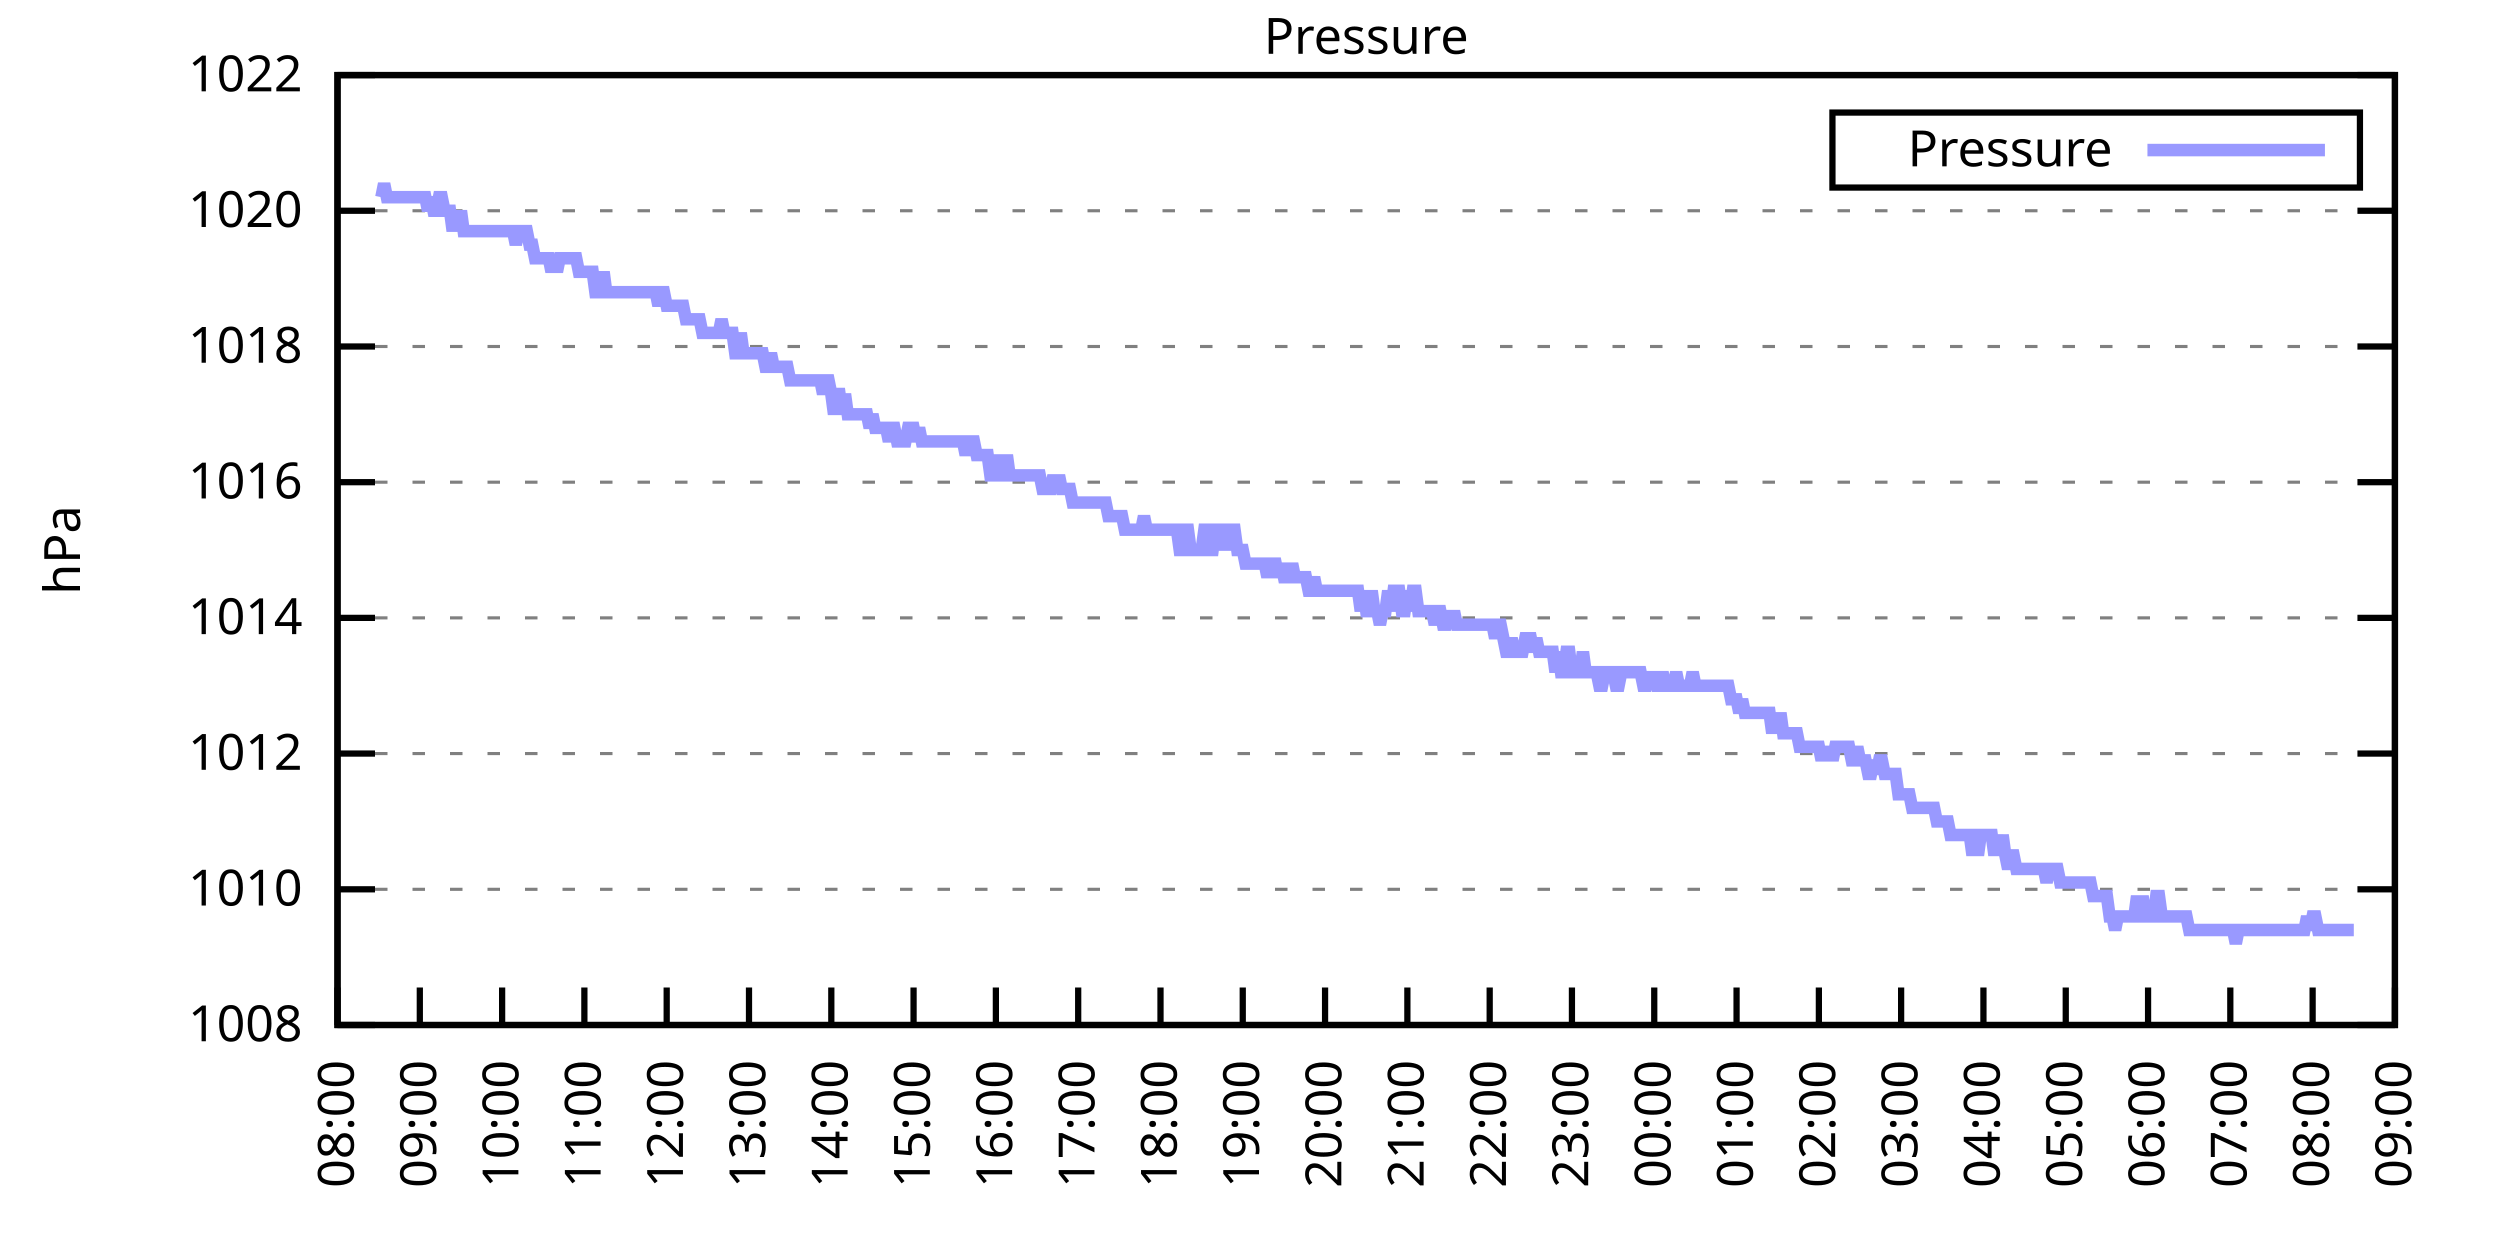
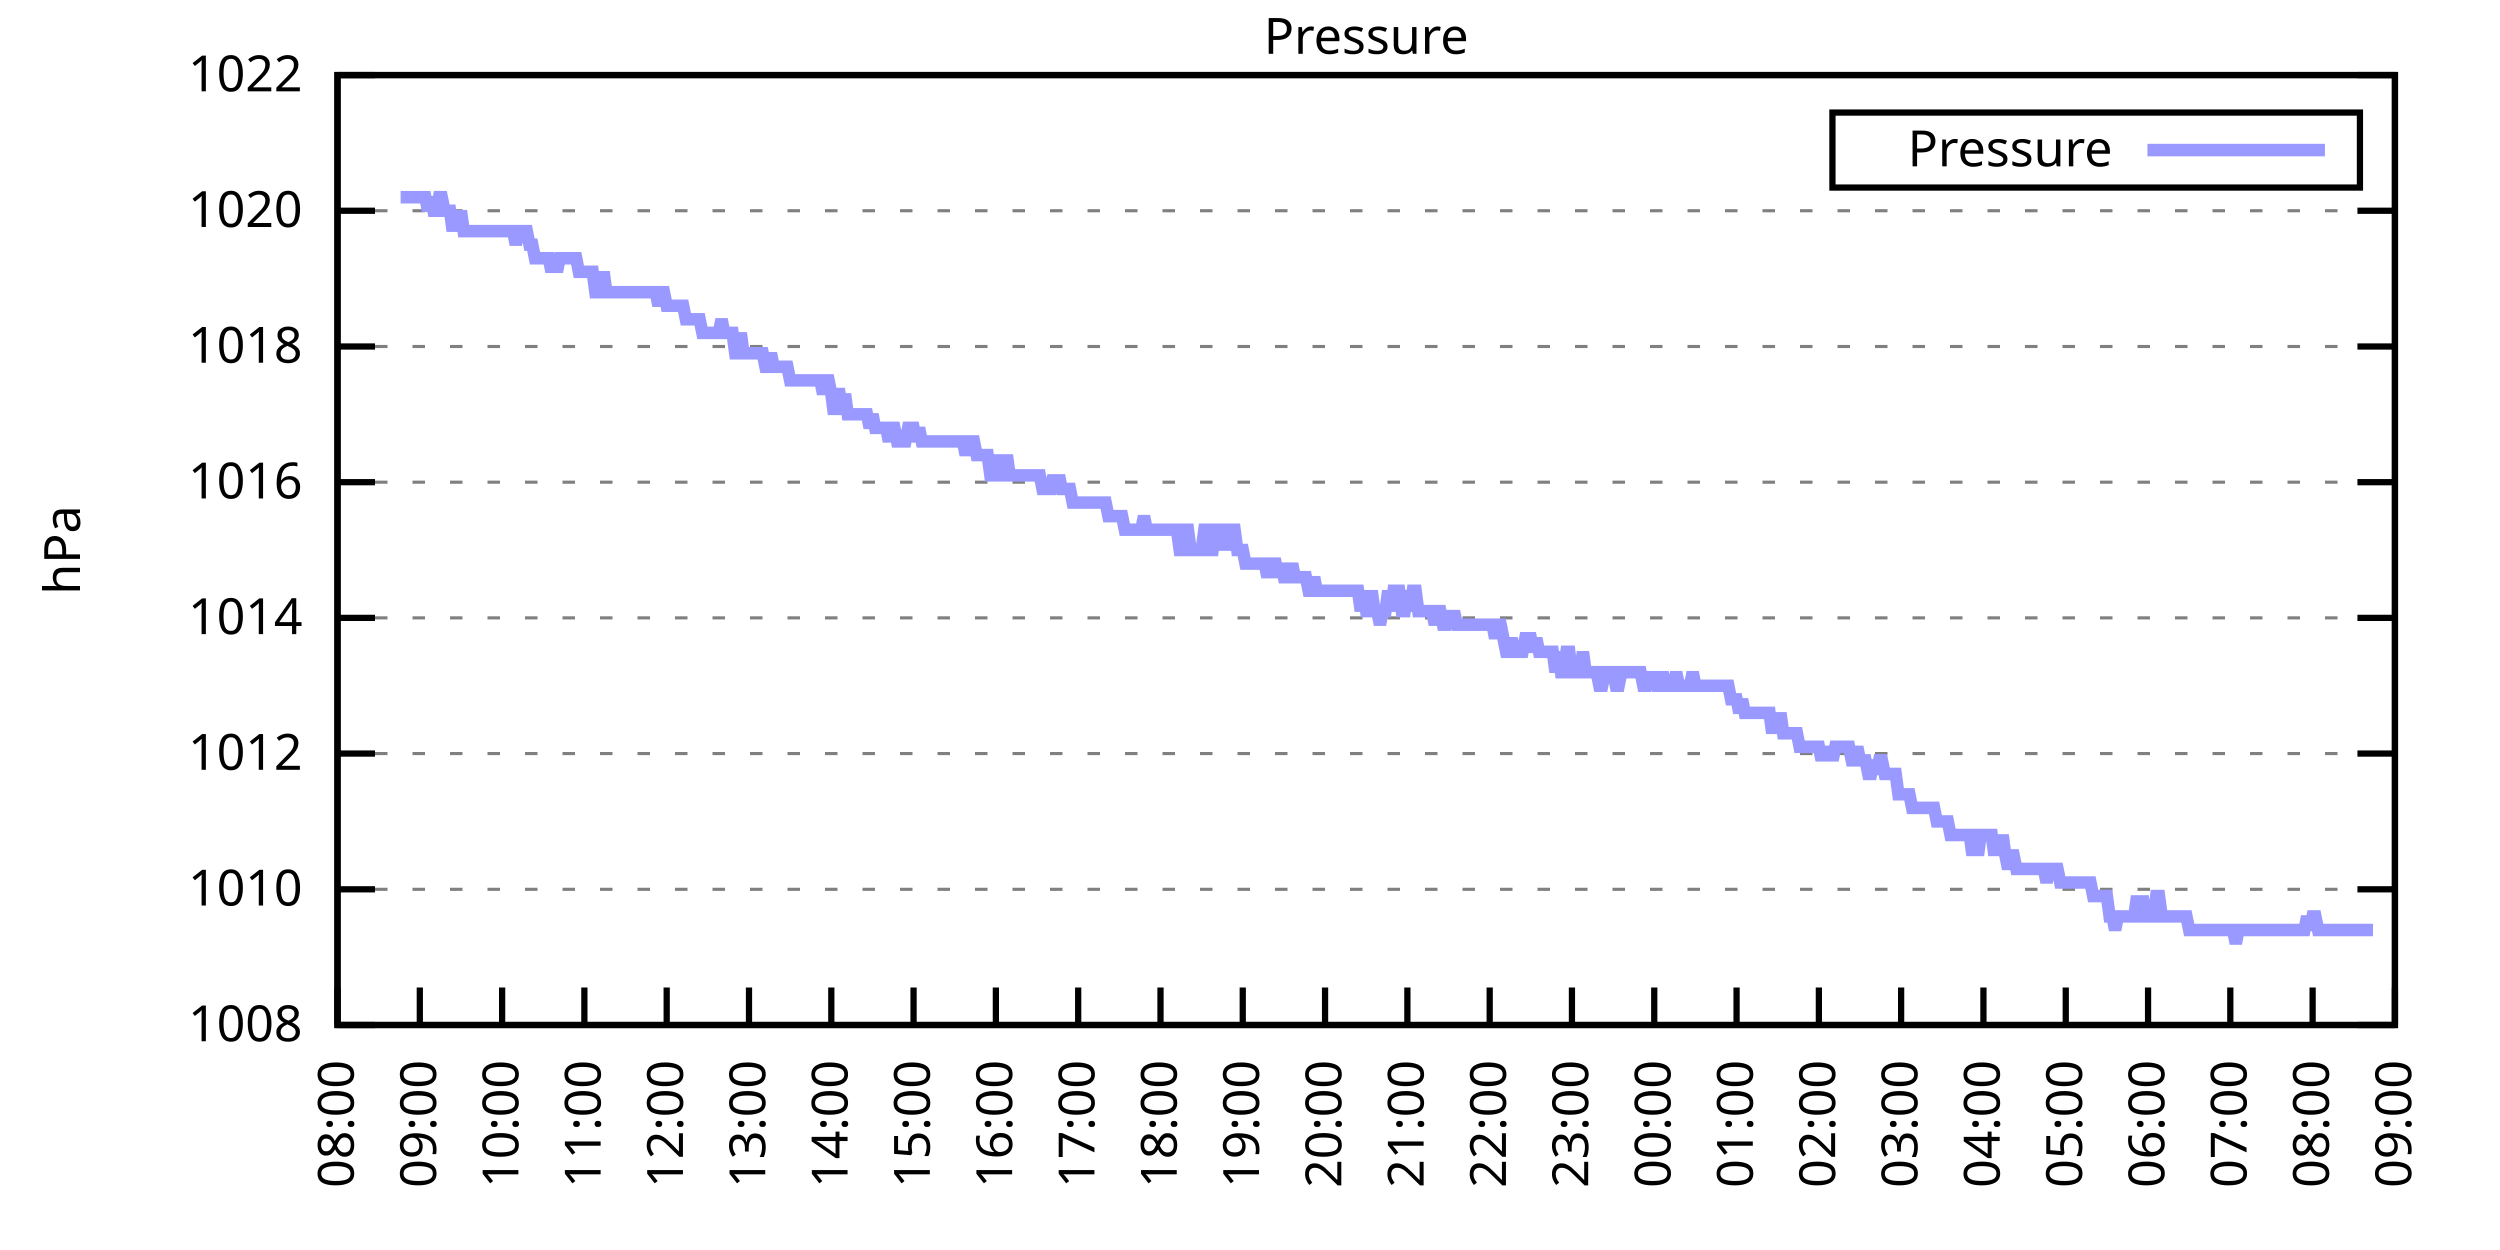
<svg xmlns="http://www.w3.org/2000/svg" xmlns:xlink="http://www.w3.org/1999/xlink" width="400" height="200" viewBox="0 0 400 200">
  <g id="gnuplot_canvas">
    <rect x="0" y="0" width="400" height="200" fill="none" />
    <defs>
      <circle id="gpDot" r="0.5" stroke-width="0.5" stroke="currentColor" />
      <path id="gpPt0" stroke-width="0.333" stroke="currentColor" d="M-1,0 h2 M0,-1 v2" />
      <path id="gpPt1" stroke-width="0.333" stroke="currentColor" d="M-1,-1 L1,1 M1,-1 L-1,1" />
      <path id="gpPt2" stroke-width="0.333" stroke="currentColor" d="M-1,0 L1,0 M0,-1 L0,1 M-1,-1 L1,1 M-1,1 L1,-1" />
      <rect id="gpPt3" stroke-width="0.333" stroke="currentColor" x="-1" y="-1" width="2" height="2" />
      <rect id="gpPt4" stroke-width="0.333" stroke="currentColor" fill="currentColor" x="-1" y="-1" width="2" height="2" />
      <circle id="gpPt5" stroke-width="0.333" stroke="currentColor" cx="0" cy="0" r="1" />
      <use xlink:href="#gpPt5" id="gpPt6" fill="currentColor" stroke="none" />
      <path id="gpPt7" stroke-width="0.333" stroke="currentColor" d="M0,-1.33 L-1.33,0.67 L1.33,0.67 z" />
      <use xlink:href="#gpPt7" id="gpPt8" fill="currentColor" stroke="none" />
      <use xlink:href="#gpPt7" id="gpPt9" stroke="currentColor" transform="rotate(180)" />
      <use xlink:href="#gpPt9" id="gpPt10" fill="currentColor" stroke="none" />
      <use xlink:href="#gpPt3" id="gpPt11" stroke="currentColor" transform="rotate(45)" />
      <use xlink:href="#gpPt11" id="gpPt12" fill="currentColor" stroke="none" />
      <path id="gpPt13" stroke-width="0.333" stroke="currentColor" d="M0,1.330 L1.265,0.411 L0.782,-1.067 L-0.782,-1.076 L-1.265,0.411 z" />
      <use xlink:href="#gpPt13" id="gpPt14" fill="currentColor" stroke="none" />
      <filter id="textbox" filterUnits="objectBoundingBox" x="0" y="0" height="1" width="1">
        <feFlood flood-color="white" flood-opacity="1" result="bgnd" />
        <feComposite in="SourceGraphic" in2="bgnd" operator="atop" />
      </filter>
      <filter id="greybox" filterUnits="objectBoundingBox" x="0" y="0" height="1" width="1">
        <feFlood flood-color="lightgrey" flood-opacity="1" result="grey" />
        <feComposite in="SourceGraphic" in2="grey" operator="atop" />
      </filter>
    </defs>
    <g fill="none" color="white" stroke="currentColor" stroke-width="1.00" stroke-linecap="butt" stroke-linejoin="miter">
</g>
    <g fill="none" color="black" stroke="currentColor" stroke-width="1.00" stroke-linecap="butt" stroke-linejoin="miter">
      <g stroke="none" shape-rendering="crispEdges">
        <polygon fill="rgb(255, 255, 255)" points="54.00,164.00 383.18,164.00 383.18,12.02 54.00,12.02 " />
      </g>
    </g>
    <g fill="none" color="black" stroke="currentColor" stroke-width="1.00" stroke-linecap="butt" stroke-linejoin="miter">
</g>
    <g fill="none" color="black" stroke="black" stroke-width="0.50" stroke-linecap="butt" stroke-linejoin="miter">
</g>
    <g fill="none" color="gray" stroke="currentColor" stroke-width="0.50" stroke-linecap="butt" stroke-linejoin="miter">
      <path stroke="gray" stroke-dasharray="2,4" class="gridline" d="M54.00,164.00 L383.19,164.00  " />
    </g>
    <g fill="none" color="gray" stroke="gray" stroke-width="1.00" stroke-linecap="butt" stroke-linejoin="miter">
</g>
    <g fill="none" color="black" stroke="currentColor" stroke-width="1.00" stroke-linecap="butt" stroke-linejoin="miter">
      <path stroke="black" d="M54.00,164.00 L60.00,164.00 M383.19,164.00 L377.19,164.00  " />
      <g transform="translate(48.40,166.60)" stroke="none" fill="black" font-family="Sans" font-size="8.00" text-anchor="end">
        <text>
          <tspan font-family="Sans"> 1008</tspan>
        </text>
      </g>
    </g>
    <g fill="none" color="black" stroke="currentColor" stroke-width="1.00" stroke-linecap="butt" stroke-linejoin="miter">
</g>
    <g fill="none" color="black" stroke="black" stroke-width="0.50" stroke-linecap="butt" stroke-linejoin="miter">
</g>
    <g fill="none" color="gray" stroke="currentColor" stroke-width="0.50" stroke-linecap="butt" stroke-linejoin="miter">
      <path stroke="gray" stroke-dasharray="2,4" class="gridline" d="M54.00,142.29 L383.19,142.29  " />
    </g>
    <g fill="none" color="gray" stroke="gray" stroke-width="1.00" stroke-linecap="butt" stroke-linejoin="miter">
</g>
    <g fill="none" color="black" stroke="currentColor" stroke-width="1.00" stroke-linecap="butt" stroke-linejoin="miter">
      <path stroke="black" d="M54.00,142.29 L60.00,142.29 M383.19,142.29 L377.19,142.29  " />
      <g transform="translate(48.40,144.89)" stroke="none" fill="black" font-family="Sans" font-size="8.00" text-anchor="end">
        <text>
          <tspan font-family="Sans"> 1010</tspan>
        </text>
      </g>
    </g>
    <g fill="none" color="black" stroke="currentColor" stroke-width="1.00" stroke-linecap="butt" stroke-linejoin="miter">
</g>
    <g fill="none" color="black" stroke="black" stroke-width="0.50" stroke-linecap="butt" stroke-linejoin="miter">
</g>
    <g fill="none" color="gray" stroke="currentColor" stroke-width="0.50" stroke-linecap="butt" stroke-linejoin="miter">
      <path stroke="gray" stroke-dasharray="2,4" class="gridline" d="M54.00,120.57 L383.19,120.57  " />
    </g>
    <g fill="none" color="gray" stroke="gray" stroke-width="1.00" stroke-linecap="butt" stroke-linejoin="miter">
</g>
    <g fill="none" color="black" stroke="currentColor" stroke-width="1.00" stroke-linecap="butt" stroke-linejoin="miter">
      <path stroke="black" d="M54.00,120.57 L60.00,120.57 M383.19,120.57 L377.19,120.57  " />
      <g transform="translate(48.40,123.17)" stroke="none" fill="black" font-family="Sans" font-size="8.00" text-anchor="end">
        <text>
          <tspan font-family="Sans"> 1012</tspan>
        </text>
      </g>
    </g>
    <g fill="none" color="black" stroke="currentColor" stroke-width="1.00" stroke-linecap="butt" stroke-linejoin="miter">
</g>
    <g fill="none" color="black" stroke="black" stroke-width="0.50" stroke-linecap="butt" stroke-linejoin="miter">
</g>
    <g fill="none" color="gray" stroke="currentColor" stroke-width="0.50" stroke-linecap="butt" stroke-linejoin="miter">
      <path stroke="gray" stroke-dasharray="2,4" class="gridline" d="M54.00,98.86 L383.19,98.86  " />
    </g>
    <g fill="none" color="gray" stroke="gray" stroke-width="1.00" stroke-linecap="butt" stroke-linejoin="miter">
</g>
    <g fill="none" color="black" stroke="currentColor" stroke-width="1.00" stroke-linecap="butt" stroke-linejoin="miter">
      <path stroke="black" d="M54.00,98.86 L60.00,98.86 M383.19,98.86 L377.19,98.86  " />
      <g transform="translate(48.40,101.46)" stroke="none" fill="black" font-family="Sans" font-size="8.00" text-anchor="end">
        <text>
          <tspan font-family="Sans"> 1014</tspan>
        </text>
      </g>
    </g>
    <g fill="none" color="black" stroke="currentColor" stroke-width="1.00" stroke-linecap="butt" stroke-linejoin="miter">
</g>
    <g fill="none" color="black" stroke="black" stroke-width="0.50" stroke-linecap="butt" stroke-linejoin="miter">
</g>
    <g fill="none" color="gray" stroke="currentColor" stroke-width="0.50" stroke-linecap="butt" stroke-linejoin="miter">
      <path stroke="gray" stroke-dasharray="2,4" class="gridline" d="M54.00,77.15 L383.19,77.15  " />
    </g>
    <g fill="none" color="gray" stroke="gray" stroke-width="1.00" stroke-linecap="butt" stroke-linejoin="miter">
</g>
    <g fill="none" color="black" stroke="currentColor" stroke-width="1.00" stroke-linecap="butt" stroke-linejoin="miter">
      <path stroke="black" d="M54.00,77.15 L60.00,77.15 M383.19,77.15 L377.19,77.15  " />
      <g transform="translate(48.40,79.75)" stroke="none" fill="black" font-family="Sans" font-size="8.00" text-anchor="end">
        <text>
          <tspan font-family="Sans"> 1016</tspan>
        </text>
      </g>
    </g>
    <g fill="none" color="black" stroke="currentColor" stroke-width="1.00" stroke-linecap="butt" stroke-linejoin="miter">
</g>
    <g fill="none" color="black" stroke="black" stroke-width="0.50" stroke-linecap="butt" stroke-linejoin="miter">
</g>
    <g fill="none" color="gray" stroke="currentColor" stroke-width="0.50" stroke-linecap="butt" stroke-linejoin="miter">
      <path stroke="gray" stroke-dasharray="2,4" class="gridline" d="M54.00,55.44 L383.19,55.44  " />
    </g>
    <g fill="none" color="gray" stroke="gray" stroke-width="1.00" stroke-linecap="butt" stroke-linejoin="miter">
</g>
    <g fill="none" color="black" stroke="currentColor" stroke-width="1.00" stroke-linecap="butt" stroke-linejoin="miter">
      <path stroke="black" d="M54.00,55.44 L60.00,55.44 M383.19,55.44 L377.19,55.44  " />
      <g transform="translate(48.40,58.04)" stroke="none" fill="black" font-family="Sans" font-size="8.00" text-anchor="end">
        <text>
          <tspan font-family="Sans"> 1018</tspan>
        </text>
      </g>
    </g>
    <g fill="none" color="black" stroke="currentColor" stroke-width="1.00" stroke-linecap="butt" stroke-linejoin="miter">
</g>
    <g fill="none" color="black" stroke="black" stroke-width="0.50" stroke-linecap="butt" stroke-linejoin="miter">
</g>
    <g fill="none" color="gray" stroke="currentColor" stroke-width="0.50" stroke-linecap="butt" stroke-linejoin="miter">
      <path stroke="gray" stroke-dasharray="2,4" class="gridline" d="M54.00,33.72 L383.19,33.72  " />
    </g>
    <g fill="none" color="gray" stroke="gray" stroke-width="1.00" stroke-linecap="butt" stroke-linejoin="miter">
</g>
    <g fill="none" color="black" stroke="currentColor" stroke-width="1.00" stroke-linecap="butt" stroke-linejoin="miter">
      <path stroke="black" d="M54.00,33.72 L60.00,33.72 M383.19,33.72 L377.19,33.72  " />
      <g transform="translate(48.40,36.32)" stroke="none" fill="black" font-family="Sans" font-size="8.00" text-anchor="end">
        <text>
          <tspan font-family="Sans"> 1020</tspan>
        </text>
      </g>
    </g>
    <g fill="none" color="black" stroke="currentColor" stroke-width="1.00" stroke-linecap="butt" stroke-linejoin="miter">
</g>
    <g fill="none" color="black" stroke="black" stroke-width="0.50" stroke-linecap="butt" stroke-linejoin="miter">
</g>
    <g fill="none" color="gray" stroke="currentColor" stroke-width="0.50" stroke-linecap="butt" stroke-linejoin="miter">
      <path stroke="gray" stroke-dasharray="2,4" class="gridline" d="M54.00,12.01 L383.19,12.01  " />
    </g>
    <g fill="none" color="gray" stroke="gray" stroke-width="1.00" stroke-linecap="butt" stroke-linejoin="miter">
</g>
    <g fill="none" color="black" stroke="currentColor" stroke-width="1.00" stroke-linecap="butt" stroke-linejoin="miter">
      <path stroke="black" d="M54.00,12.01 L60.00,12.01 M383.19,12.01 L377.19,12.01  " />
      <g transform="translate(48.40,14.61)" stroke="none" fill="black" font-family="Sans" font-size="8.00" text-anchor="end">
        <text>
          <tspan font-family="Sans"> 1022</tspan>
        </text>
      </g>
    </g>
    <g fill="none" color="black" stroke="currentColor" stroke-width="1.00" stroke-linecap="butt" stroke-linejoin="miter">
      <path stroke="black" d="M54.00,164.00 L54.00,158.00  " />
      <g transform="translate(56.60,169.60) rotate(270.00)" stroke="none" fill="black" font-family="Sans" font-size="8.00" text-anchor="end">
        <text>
          <tspan font-family="Sans">08:00</tspan>
        </text>
      </g>
    </g>
    <g fill="none" color="black" stroke="currentColor" stroke-width="1.00" stroke-linecap="butt" stroke-linejoin="miter">
      <path stroke="black" d="M67.17,164.00 L67.17,158.00  " />
      <g transform="translate(69.77,169.60) rotate(270.00)" stroke="none" fill="black" font-family="Sans" font-size="8.00" text-anchor="end">
        <text>
          <tspan font-family="Sans">09:00</tspan>
        </text>
      </g>
    </g>
    <g fill="none" color="black" stroke="currentColor" stroke-width="1.00" stroke-linecap="butt" stroke-linejoin="miter">
      <path stroke="black" d="M80.34,164.00 L80.34,158.00  " />
      <g transform="translate(82.94,169.60) rotate(270.00)" stroke="none" fill="black" font-family="Sans" font-size="8.00" text-anchor="end">
        <text>
          <tspan font-family="Sans">10:00</tspan>
        </text>
      </g>
    </g>
    <g fill="none" color="black" stroke="currentColor" stroke-width="1.00" stroke-linecap="butt" stroke-linejoin="miter">
      <path stroke="black" d="M93.50,164.00 L93.50,158.00  " />
      <g transform="translate(96.10,169.60) rotate(270.00)" stroke="none" fill="black" font-family="Sans" font-size="8.00" text-anchor="end">
        <text>
          <tspan font-family="Sans">11:00</tspan>
        </text>
      </g>
    </g>
    <g fill="none" color="black" stroke="currentColor" stroke-width="1.00" stroke-linecap="butt" stroke-linejoin="miter">
      <path stroke="black" d="M106.67,164.00 L106.67,158.00  " />
      <g transform="translate(109.27,169.60) rotate(270.00)" stroke="none" fill="black" font-family="Sans" font-size="8.00" text-anchor="end">
        <text>
          <tspan font-family="Sans">12:00</tspan>
        </text>
      </g>
    </g>
    <g fill="none" color="black" stroke="currentColor" stroke-width="1.00" stroke-linecap="butt" stroke-linejoin="miter">
      <path stroke="black" d="M119.84,164.00 L119.84,158.00  " />
      <g transform="translate(122.44,169.60) rotate(270.00)" stroke="none" fill="black" font-family="Sans" font-size="8.00" text-anchor="end">
        <text>
          <tspan font-family="Sans">13:00</tspan>
        </text>
      </g>
    </g>
    <g fill="none" color="black" stroke="currentColor" stroke-width="1.00" stroke-linecap="butt" stroke-linejoin="miter">
      <path stroke="black" d="M133.01,164.00 L133.01,158.00  " />
      <g transform="translate(135.61,169.60) rotate(270.00)" stroke="none" fill="black" font-family="Sans" font-size="8.00" text-anchor="end">
        <text>
          <tspan font-family="Sans">14:00</tspan>
        </text>
      </g>
    </g>
    <g fill="none" color="black" stroke="currentColor" stroke-width="1.00" stroke-linecap="butt" stroke-linejoin="miter">
      <path stroke="black" d="M146.17,164.00 L146.17,158.00  " />
      <g transform="translate(148.77,169.60) rotate(270.00)" stroke="none" fill="black" font-family="Sans" font-size="8.00" text-anchor="end">
        <text>
          <tspan font-family="Sans">15:00</tspan>
        </text>
      </g>
    </g>
    <g fill="none" color="black" stroke="currentColor" stroke-width="1.00" stroke-linecap="butt" stroke-linejoin="miter">
      <path stroke="black" d="M159.34,164.00 L159.34,158.00  " />
      <g transform="translate(161.94,169.60) rotate(270.00)" stroke="none" fill="black" font-family="Sans" font-size="8.00" text-anchor="end">
        <text>
          <tspan font-family="Sans">16:00</tspan>
        </text>
      </g>
    </g>
    <g fill="none" color="black" stroke="currentColor" stroke-width="1.00" stroke-linecap="butt" stroke-linejoin="miter">
      <path stroke="black" d="M172.51,164.00 L172.51,158.00  " />
      <g transform="translate(175.11,169.60) rotate(270.00)" stroke="none" fill="black" font-family="Sans" font-size="8.00" text-anchor="end">
        <text>
          <tspan font-family="Sans">17:00</tspan>
        </text>
      </g>
    </g>
    <g fill="none" color="black" stroke="currentColor" stroke-width="1.00" stroke-linecap="butt" stroke-linejoin="miter">
      <path stroke="black" d="M185.68,164.00 L185.68,158.00  " />
      <g transform="translate(188.28,169.60) rotate(270.00)" stroke="none" fill="black" font-family="Sans" font-size="8.00" text-anchor="end">
        <text>
          <tspan font-family="Sans">18:00</tspan>
        </text>
      </g>
    </g>
    <g fill="none" color="black" stroke="currentColor" stroke-width="1.00" stroke-linecap="butt" stroke-linejoin="miter">
      <path stroke="black" d="M198.84,164.00 L198.84,158.00  " />
      <g transform="translate(201.44,169.60) rotate(270.00)" stroke="none" fill="black" font-family="Sans" font-size="8.00" text-anchor="end">
        <text>
          <tspan font-family="Sans">19:00</tspan>
        </text>
      </g>
    </g>
    <g fill="none" color="black" stroke="currentColor" stroke-width="1.00" stroke-linecap="butt" stroke-linejoin="miter">
      <path stroke="black" d="M212.01,164.00 L212.01,158.00  " />
      <g transform="translate(214.61,169.60) rotate(270.00)" stroke="none" fill="black" font-family="Sans" font-size="8.00" text-anchor="end">
        <text>
          <tspan font-family="Sans">20:00</tspan>
        </text>
      </g>
    </g>
    <g fill="none" color="black" stroke="currentColor" stroke-width="1.00" stroke-linecap="butt" stroke-linejoin="miter">
      <path stroke="black" d="M225.18,164.00 L225.18,158.00  " />
      <g transform="translate(227.78,169.60) rotate(270.00)" stroke="none" fill="black" font-family="Sans" font-size="8.00" text-anchor="end">
        <text>
          <tspan font-family="Sans">21:00</tspan>
        </text>
      </g>
    </g>
    <g fill="none" color="black" stroke="currentColor" stroke-width="1.00" stroke-linecap="butt" stroke-linejoin="miter">
      <path stroke="black" d="M238.35,164.00 L238.35,158.00  " />
      <g transform="translate(240.95,169.60) rotate(270.00)" stroke="none" fill="black" font-family="Sans" font-size="8.00" text-anchor="end">
        <text>
          <tspan font-family="Sans">22:00</tspan>
        </text>
      </g>
    </g>
    <g fill="none" color="black" stroke="currentColor" stroke-width="1.00" stroke-linecap="butt" stroke-linejoin="miter">
      <path stroke="black" d="M251.51,164.00 L251.51,158.00  " />
      <g transform="translate(254.11,169.60) rotate(270.00)" stroke="none" fill="black" font-family="Sans" font-size="8.00" text-anchor="end">
        <text>
          <tspan font-family="Sans">23:00</tspan>
        </text>
      </g>
    </g>
    <g fill="none" color="black" stroke="currentColor" stroke-width="1.00" stroke-linecap="butt" stroke-linejoin="miter">
      <path stroke="black" d="M264.68,164.00 L264.68,158.00  " />
      <g transform="translate(267.28,169.60) rotate(270.00)" stroke="none" fill="black" font-family="Sans" font-size="8.00" text-anchor="end">
        <text>
          <tspan font-family="Sans">00:00</tspan>
        </text>
      </g>
    </g>
    <g fill="none" color="black" stroke="currentColor" stroke-width="1.00" stroke-linecap="butt" stroke-linejoin="miter">
      <path stroke="black" d="M277.85,164.00 L277.85,158.00  " />
      <g transform="translate(280.45,169.60) rotate(270.00)" stroke="none" fill="black" font-family="Sans" font-size="8.00" text-anchor="end">
        <text>
          <tspan font-family="Sans">01:00</tspan>
        </text>
      </g>
    </g>
    <g fill="none" color="black" stroke="currentColor" stroke-width="1.00" stroke-linecap="butt" stroke-linejoin="miter">
      <path stroke="black" d="M291.02,164.00 L291.02,158.00  " />
      <g transform="translate(293.62,169.60) rotate(270.00)" stroke="none" fill="black" font-family="Sans" font-size="8.00" text-anchor="end">
        <text>
          <tspan font-family="Sans">02:00</tspan>
        </text>
      </g>
    </g>
    <g fill="none" color="black" stroke="currentColor" stroke-width="1.00" stroke-linecap="butt" stroke-linejoin="miter">
      <path stroke="black" d="M304.18,164.00 L304.18,158.00  " />
      <g transform="translate(306.78,169.60) rotate(270.00)" stroke="none" fill="black" font-family="Sans" font-size="8.00" text-anchor="end">
        <text>
          <tspan font-family="Sans">03:00</tspan>
        </text>
      </g>
    </g>
    <g fill="none" color="black" stroke="currentColor" stroke-width="1.00" stroke-linecap="butt" stroke-linejoin="miter">
      <path stroke="black" d="M317.35,164.00 L317.35,158.00  " />
      <g transform="translate(319.95,169.60) rotate(270.00)" stroke="none" fill="black" font-family="Sans" font-size="8.00" text-anchor="end">
        <text>
          <tspan font-family="Sans">04:00</tspan>
        </text>
      </g>
    </g>
    <g fill="none" color="black" stroke="currentColor" stroke-width="1.00" stroke-linecap="butt" stroke-linejoin="miter">
      <path stroke="black" d="M330.52,164.00 L330.52,158.00  " />
      <g transform="translate(333.12,169.60) rotate(270.00)" stroke="none" fill="black" font-family="Sans" font-size="8.00" text-anchor="end">
        <text>
          <tspan font-family="Sans">05:00</tspan>
        </text>
      </g>
    </g>
    <g fill="none" color="black" stroke="currentColor" stroke-width="1.00" stroke-linecap="butt" stroke-linejoin="miter">
      <path stroke="black" d="M343.69,164.00 L343.69,158.00  " />
      <g transform="translate(346.29,169.60) rotate(270.00)" stroke="none" fill="black" font-family="Sans" font-size="8.00" text-anchor="end">
        <text>
          <tspan font-family="Sans">06:00</tspan>
        </text>
      </g>
    </g>
    <g fill="none" color="black" stroke="currentColor" stroke-width="1.00" stroke-linecap="butt" stroke-linejoin="miter">
      <path stroke="black" d="M356.85,164.00 L356.85,158.00  " />
      <g transform="translate(359.45,169.60) rotate(270.00)" stroke="none" fill="black" font-family="Sans" font-size="8.00" text-anchor="end">
        <text>
          <tspan font-family="Sans">07:00</tspan>
        </text>
      </g>
    </g>
    <g fill="none" color="black" stroke="currentColor" stroke-width="1.00" stroke-linecap="butt" stroke-linejoin="miter">
      <path stroke="black" d="M370.02,164.00 L370.02,158.00  " />
      <g transform="translate(372.62,169.60) rotate(270.00)" stroke="none" fill="black" font-family="Sans" font-size="8.00" text-anchor="end">
        <text>
          <tspan font-family="Sans">08:00</tspan>
        </text>
      </g>
    </g>
    <g fill="none" color="black" stroke="currentColor" stroke-width="1.00" stroke-linecap="butt" stroke-linejoin="miter">
      <path stroke="black" d="M383.19,164.00 L383.19,158.00  " />
      <g transform="translate(385.79,169.60) rotate(270.00)" stroke="none" fill="black" font-family="Sans" font-size="8.00" text-anchor="end">
        <text>
          <tspan font-family="Sans">09:00</tspan>
        </text>
      </g>
    </g>
    <g fill="none" color="black" stroke="currentColor" stroke-width="1.00" stroke-linecap="butt" stroke-linejoin="miter">
</g>
    <g fill="none" color="black" stroke="currentColor" stroke-width="1.00" stroke-linecap="butt" stroke-linejoin="miter">
      <path stroke="black" d="M54.00,12.01 L54.00,164.00 L383.19,164.00 L383.19,12.01 L54.00,12.01 Z  " />
    </g>
    <g fill="none" color="black" stroke="currentColor" stroke-width="1.00" stroke-linecap="butt" stroke-linejoin="miter">
</g>
    <g fill="none" color="black" stroke="currentColor" stroke-width="1.00" stroke-linecap="butt" stroke-linejoin="miter">
      <path stroke="black" d="M293.19,30.01 L293.19,18.01 L377.59,18.01 L377.59,30.01 L293.19,30.01 Z  " />
    </g>
    <g id="Pressure_plot_1">
      <g fill="none" color="white" stroke="black" stroke-width="2.00" stroke-linecap="butt" stroke-linejoin="miter">
</g>
      <g fill="none" color="black" stroke="currentColor" stroke-width="2.00" stroke-linecap="butt" stroke-linejoin="miter">
        <g transform="translate(337.99,26.61)" stroke="none" fill="black" font-family="Sans" font-size="8.00" text-anchor="end">
          <text>
            <tspan font-family="Sans">Pressure</tspan>
          </text>
        </g>
      </g>
      <g fill="none" color="black" stroke="currentColor" stroke-width="2.00" stroke-linecap="butt" stroke-linejoin="miter">
-         <path stroke="rgb(153, 153, 255)" d="M343.59,24.01 L371.99,24.01 M61.02,31.55 L61.46,29.38 L61.90,31.55 L62.34,31.55 L62.78,31.55 L63.22,31.55   L63.66,31.55 L64.10,31.55 L64.53,31.55 L64.97,31.55 L65.41,31.55 L65.85,31.55 L66.29,31.55 L66.73,31.55   L67.17,31.55 L67.61,31.55 L68.05,31.55 L68.48,33.72 L68.92,31.55 L69.36,33.72 L69.80,33.72 L70.24,31.55   L70.68,31.55 L71.12,33.72 L71.56,33.72 L72.00,33.72 L72.43,36.98 L72.87,33.72 L73.31,36.98 L73.75,33.72   L74.19,36.98 L74.63,36.98 L75.07,36.98 L75.51,36.98 L75.95,36.98 L76.38,36.98 L76.82,36.98 L77.26,36.98   L77.70,36.98 L78.14,36.98 L78.58,36.98 L79.02,36.98 L79.46,36.98 L79.90,36.98 L80.34,36.98 L80.77,36.98   L81.21,36.98 L81.65,36.98 L82.09,36.98 L82.53,39.15 L82.97,36.98 L83.41,36.98 L83.85,36.98 L84.29,36.98   L84.72,39.15 L85.16,39.15 L85.60,41.32 L86.04,41.32 L86.48,41.32 L86.92,41.32 L87.36,41.32 L87.80,41.32   L88.24,43.49 L88.67,41.32 L89.11,43.49 L89.55,41.32 L89.99,41.32 L90.43,41.32 L90.87,41.32 L91.31,41.32   L91.75,41.32 L92.19,41.32 L92.62,43.49 L93.06,43.49 L93.50,43.49 L93.94,43.49 L94.38,43.49 L94.82,43.49   L95.26,46.75 L95.70,46.75 L96.14,46.75 L96.58,43.49 L97.01,46.75 L97.45,46.75 L97.89,46.75 L98.33,46.75   L98.77,46.75 L99.21,46.75 L99.65,46.75 L100.09,46.75 L100.53,46.75 L100.96,46.75 L101.40,46.75 L101.84,46.75   L102.28,46.75 L102.72,46.75 L103.16,46.75 L103.60,46.75 L104.04,46.75 L104.48,46.75 L104.91,46.75 L105.35,48.92   L105.79,46.75 L106.23,46.75 L106.67,48.92 L107.11,48.92 L107.55,48.92 L107.99,48.92 L108.43,48.92 L108.87,48.92   L109.30,48.92 L109.74,51.09 L110.18,51.09 L110.62,51.09 L111.06,51.09 L111.50,51.09 L111.94,51.09 L112.38,53.26   L112.82,53.26 L113.25,53.26 L113.69,53.26 L114.13,53.26 L114.57,53.26 L115.01,53.26 L115.45,51.09 L115.89,53.26   L116.33,53.26 L116.77,53.26 L117.20,53.26 L117.64,56.52 L118.08,56.52 L118.52,53.26 L118.96,56.52 L119.40,56.52   L119.84,56.52 L120.28,56.52 L120.72,56.52 L121.15,56.52 L121.59,56.52 L122.03,56.52 L122.47,58.69 L122.91,58.69   L123.35,56.52 L123.79,58.69 L124.23,58.69 L124.67,58.69 L125.11,58.69 L125.54,58.69 L125.98,58.69 L126.42,60.86   L126.86,60.86 L127.30,60.86 L127.74,60.86 L128.18,60.86 L128.62,60.86 L129.06,60.86 L129.49,60.86 L129.93,60.86   L130.37,60.86 L130.81,60.86 L131.25,60.86 L131.69,63.04 L132.13,60.86 L132.57,60.86 L133.01,63.04 L133.44,66.29   L133.88,63.04 L134.32,63.04 L134.76,66.29 L135.20,63.04 L135.64,66.29 L136.08,66.29 L136.52,66.29 L136.96,66.29   L137.39,66.29 L137.83,66.29 L138.27,66.29 L138.71,66.29 L139.15,68.46 L139.59,66.29 L140.03,68.46 L140.47,68.46   L140.91,68.46 L141.35,68.46 L141.78,68.46 L142.22,70.63 L142.66,68.46 L143.10,68.46 L143.54,70.63 L143.98,70.63   L144.42,70.63 L144.86,70.63 L145.30,68.46 L145.73,68.46 L146.17,68.46 L146.61,70.63 L147.05,68.46 L147.49,70.63   L147.93,70.63 L148.37,70.63 L148.81,70.63 L149.25,70.63 L149.68,70.63 L150.12,70.63 L150.56,70.63 L151.00,70.63   L151.44,70.63 L151.88,70.63 L152.32,70.63 L152.76,70.63 L153.20,70.63 L153.63,70.63 L154.07,70.63 L154.51,72.81   L154.95,70.63 L155.39,70.63 L155.83,70.63 L156.27,72.81 L156.71,72.81 L157.15,72.81 L157.59,72.81 L158.02,72.81   L158.46,76.06 L158.90,76.06 L159.34,76.06 L159.78,72.81 L160.22,76.06 L160.66,76.06 L161.10,72.81 L161.54,76.06   L161.97,76.06 L162.41,76.06 L162.85,76.06 L163.29,76.06 L163.73,76.06 L164.17,76.06 L164.61,76.06 L165.05,76.06   L165.49,76.06 L165.92,76.06 L166.36,76.06 L166.80,78.23 L167.24,78.23 L167.68,78.23 L168.12,78.23 L168.56,76.06   L169.00,78.23 L169.44,76.06 L169.87,78.23 L170.31,78.23 L170.75,78.23 L171.19,78.23 L171.63,80.41 L172.07,80.41   L172.51,80.41 L172.95,80.41 L173.39,80.41 L173.83,80.41 L174.26,80.41 L174.70,80.41 L175.14,80.41 L175.58,80.41   L176.02,80.41 L176.46,80.41 L176.90,80.41 L177.34,82.58 L177.78,82.58 L178.21,82.58 L178.65,82.58 L179.09,82.58   L179.53,82.58 L179.97,84.75 L180.41,84.75 L180.85,84.75 L181.29,84.75 L181.73,84.75 L182.16,84.75 L182.60,84.75   L183.04,82.58 L183.48,84.75 L183.92,84.75 L184.36,84.75 L184.80,84.75 L185.24,84.75 L185.68,84.75 L186.11,84.75   L186.55,84.75 L186.99,84.75 L187.43,84.75 L187.87,84.75 L188.31,84.75 L188.75,88.00 L189.19,88.00 L189.63,84.75   L190.07,84.75 L190.50,88.00 L190.94,88.00 L191.38,88.00 L191.82,88.00 L192.26,88.00 L192.70,84.75 L193.14,84.75   L193.58,88.00 L194.02,88.00 L194.45,84.75 L194.89,84.75 L195.33,88.00 L195.77,84.75 L196.21,88.00 L196.65,84.75   L197.09,84.75 L197.53,84.75 L197.97,88.00 L198.40,88.00 L198.84,88.00 L199.28,90.18 L199.72,90.18 L200.16,90.18   L200.60,90.18 L201.04,90.18 L201.48,90.18 L201.92,90.18 L202.35,90.18 L202.79,92.35 L203.23,90.18 L203.67,90.18   L204.11,90.18 L204.55,92.35 L204.99,90.18 L205.43,92.35 L205.87,92.35 L206.31,92.35 L206.74,90.18 L207.18,92.35   L207.62,92.35 L208.06,92.35 L208.50,92.35 L208.94,92.35 L209.38,94.52 L209.82,94.52 L210.26,92.35 L210.69,94.52   L211.13,94.52 L211.57,94.52 L212.01,94.52 L212.45,94.52 L212.89,94.52 L213.33,94.52 L213.77,94.52 L214.21,94.52   L214.64,94.52 L215.08,94.52 L215.52,94.52 L215.96,94.52 L216.40,94.52 L216.84,94.52 L217.28,94.52 L217.72,97.78   L218.16,94.52 L218.60,97.78 L219.03,97.78 L219.47,94.52 L219.91,97.78 L220.35,97.78 L220.79,99.95 L221.23,97.78   L221.67,97.78 L222.11,94.52 L222.55,97.78 L222.98,94.52 L223.42,94.52 L223.86,94.52 L224.30,97.78 L224.74,97.78   L225.18,94.52 L225.62,97.78 L226.06,94.52 L226.50,94.52 L226.93,97.78 L227.37,97.78 L227.81,97.78 L228.25,97.78   L228.69,97.78 L229.13,97.78 L229.57,99.95 L230.01,97.78 L230.45,97.78 L230.88,99.95 L231.32,99.95 L231.76,97.78   L232.20,99.95 L232.64,97.78 L233.08,99.95 L233.52,99.95 L233.96,99.95 L234.40,99.95 L234.84,99.95 L235.27,99.95   L235.71,99.95 L236.15,99.95 L236.59,99.95 L237.03,99.95 L237.47,99.95 L237.91,99.95 L238.35,99.95 L238.79,99.95   L239.22,102.12 L239.66,99.95 L240.10,99.95 L240.54,102.12 L240.98,104.29 L241.42,104.29 L241.86,102.12 L242.30,104.29   L242.74,104.29 L243.17,104.29 L243.61,104.29 L244.05,102.12 L244.49,102.12 L244.93,102.12 L245.37,104.29 L245.81,102.12   L246.25,104.29 L246.69,104.29 L247.12,104.29 L247.56,104.29 L248.00,104.29 L248.44,104.29 L248.88,107.55 L249.32,104.29   L249.76,107.55 L250.20,107.55 L250.64,104.29 L251.08,104.29 L251.51,107.55 L251.95,107.55 L252.39,107.55 L252.83,107.55   L253.27,104.29 L253.71,107.55 L254.15,107.55 L254.59,107.55 L255.03,107.55 L255.46,107.55 L255.90,109.72 L256.34,109.72   L256.78,107.55 L257.22,107.55 L257.66,107.55 L258.10,107.55 L258.54,109.72 L258.98,109.72 L259.41,107.55 L259.85,107.55   L260.29,107.55 L260.73,107.55 L261.17,107.55 L261.61,107.55 L262.05,107.55 L262.49,107.55 L262.93,109.72 L263.36,109.72   L263.80,107.55 L264.24,109.72 L264.68,107.55 L265.12,109.72 L265.56,109.72 L266.00,107.55 L266.44,109.72 L266.88,109.72   L267.32,109.72 L267.75,109.72 L268.19,107.55 L268.63,109.72 L269.07,109.72 L269.51,109.72 L269.95,109.72 L270.39,109.72   L270.83,107.55 L271.27,109.72 L271.70,109.72 L272.14,109.72 L272.58,109.72 L273.02,109.72 L273.46,109.72 L273.90,109.72   L274.34,109.72 L274.78,109.72 L275.22,109.72 L275.65,109.72 L276.09,109.72 L276.53,109.72 L276.97,111.89 L277.41,111.89   L277.85,111.89 L278.29,114.06 L278.73,111.89 L279.17,114.06 L279.60,114.06 L280.04,114.06 L280.48,114.06 L280.92,114.06   L281.36,114.06 L281.80,114.06 L282.24,114.06 L282.68,114.06 L283.12,114.06 L283.56,117.32 L283.99,114.06 L284.43,117.32   L284.87,114.06 L285.31,117.32 L285.75,117.32 L286.19,117.32 L286.63,117.32 L287.07,117.32 L287.51,117.32 L287.94,119.49   L288.38,119.49 L288.82,119.49 L289.26,119.49 L289.70,119.49 L290.14,119.49 L290.58,119.49 L291.02,119.49 L291.46,121.66   L291.89,119.49 L292.33,121.66 L292.77,119.49 L293.21,121.66 L293.65,119.49 L294.09,119.49 L294.53,119.49 L294.97,119.49   L295.41,119.49 L295.84,119.49 L296.28,121.66 L296.72,121.66 L297.16,119.49 L297.60,121.66 L298.04,121.66 L298.48,121.66   L298.92,123.83 L299.36,123.83 L299.80,121.66 L300.23,123.83 L300.67,121.66 L301.11,121.66 L301.55,123.83 L301.99,123.83   L302.43,123.83 L302.87,123.83 L303.31,123.83 L303.75,127.09 L304.18,127.09 L304.62,127.09 L305.06,127.09 L305.50,127.09   L305.94,129.26 L306.38,129.26 L306.82,129.26 L307.26,129.26 L307.70,129.26 L308.13,129.26 L308.57,129.26 L309.01,129.26   L309.45,129.26 L309.89,131.43 L310.33,131.43 L310.77,131.43 L311.21,131.43 L311.65,131.43 L312.08,133.60 L312.52,133.60   L312.96,133.60 L313.40,133.60 L313.84,133.60 L314.28,133.60 L314.72,133.60 L315.16,133.60 L315.60,136.86 L316.04,133.60   L316.47,136.86 L316.91,133.60 L317.35,133.60 L317.79,133.60 L318.23,133.60 L318.67,133.60 L319.11,136.86 L319.55,133.60   L319.99,136.86 L320.42,133.60 L320.86,136.86 L321.30,139.03 L321.74,136.86 L322.18,136.86 L322.62,139.03 L323.06,139.03   L323.50,139.03 L323.94,139.03 L324.37,139.03 L324.81,139.03 L325.25,139.03 L325.69,139.03 L326.13,139.03 L326.57,139.03   L327.01,139.03 L327.45,141.20 L327.89,139.03 L328.33,139.03 L328.76,139.03 L329.20,139.03 L329.64,141.20 L330.08,141.20   L330.52,141.20 L330.96,141.20 L331.40,141.20 L331.84,141.20 L332.28,141.20 L332.71,141.20 L333.15,141.20 L333.59,141.20   L334.03,141.20 L334.47,141.20 L334.91,143.37 L335.35,143.37 L335.79,143.37 L336.23,143.37 L336.66,143.37 L337.10,143.37   L337.54,146.63 L337.98,146.63 L338.42,148.80 L338.86,146.63 L339.30,146.63 L339.74,146.63 L340.18,146.63 L340.61,146.63   L341.05,146.63 L341.49,146.63 L341.93,143.37 L342.37,146.63 L342.81,143.37 L343.25,146.63 L343.69,146.63 L344.13,146.63   L344.57,146.63 L345.00,143.37 L345.44,143.37 L345.88,146.63 L346.32,146.63 L346.76,146.63 L347.20,146.63 L347.64,146.63   L348.08,146.63 L348.52,146.63 L348.95,146.63 L349.39,146.63 L349.83,146.63 L350.27,148.80 L350.71,148.80 L351.15,148.80   L351.59,148.80 L352.03,148.80 L352.47,148.80 L352.90,148.80 L353.34,148.80 L353.78,148.80 L354.22,148.80 L354.66,148.80   L355.10,148.80 L355.54,148.80 L355.98,148.80 L356.42,148.80 L356.85,148.80 L357.29,148.80 L357.73,150.97 L358.17,148.80   L358.61,148.80 L359.05,148.80 L359.49,148.80 L359.93,148.80 L360.37,148.80 L360.81,148.80 L361.24,148.80 L361.68,148.80   L362.12,148.80 L362.56,148.80 L363.00,148.80 L363.44,148.80 L363.88,148.80 L364.32,148.80 L364.76,148.80 L365.19,148.80   L365.63,148.80 L366.07,148.80 L366.51,148.80 L366.95,148.80 L367.39,148.80 L367.83,148.80 L368.27,148.80 L368.71,148.80   L369.14,146.63 L369.58,148.80 L370.02,146.63 L370.46,146.63 L370.90,148.80 L371.34,148.80 L371.78,148.80 L372.22,148.80   L372.66,148.80 L373.09,148.80 L373.53,148.80 L373.97,148.80 L374.41,148.80 L374.85,148.80 L375.29,148.80 L375.73,148.80   L376.17,148.80 L376.61,148.80  " />
+         <path stroke="rgb(153, 153, 255)" d="M343.59,24.01 L371.99,24.01 M64.10,31.55 L64.53,31.55 L64.97,31.55 L65.41,31.55 L65.85,31.55 L66.29,31.55   L66.73,31.55 L67.17,31.55 L67.61,31.55 L68.05,31.55 L68.48,33.72 L68.92,31.55 L69.36,33.72 L69.80,33.72   L70.24,31.55 L70.68,31.55 L71.12,33.72 L71.56,33.72 L72.00,33.72 L72.43,36.98 L72.87,33.72 L73.31,36.98   L73.75,33.72 L74.19,36.98 L74.63,36.98 L75.07,36.98 L75.51,36.98 L75.95,36.98 L76.38,36.98 L76.82,36.98   L77.26,36.98 L77.70,36.98 L78.14,36.98 L78.58,36.98 L79.02,36.98 L79.46,36.98 L79.90,36.98 L80.34,36.98   L80.77,36.98 L81.21,36.98 L81.65,36.98 L82.09,36.98 L82.53,39.15 L82.97,36.98 L83.41,36.98 L83.85,36.98   L84.29,36.98 L84.72,39.15 L85.16,39.15 L85.60,41.32 L86.04,41.32 L86.48,41.32 L86.92,41.32 L87.36,41.32   L87.80,41.32 L88.24,43.49 L88.67,41.32 L89.11,43.49 L89.55,41.32 L89.99,41.32 L90.43,41.32 L90.87,41.32   L91.31,41.32 L91.75,41.32 L92.19,41.32 L92.62,43.49 L93.06,43.49 L93.50,43.49 L93.94,43.49 L94.38,43.49   L94.82,43.49 L95.26,46.75 L95.70,46.75 L96.14,46.75 L96.58,43.49 L97.01,46.75 L97.45,46.75 L97.89,46.75   L98.33,46.75 L98.77,46.75 L99.21,46.75 L99.65,46.75 L100.09,46.75 L100.53,46.75 L100.96,46.75 L101.40,46.75   L101.84,46.75 L102.28,46.75 L102.72,46.75 L103.16,46.75 L103.60,46.75 L104.04,46.75 L104.48,46.75 L104.91,46.75   L105.35,48.92 L105.79,46.75 L106.23,46.75 L106.67,48.92 L107.11,48.92 L107.55,48.92 L107.99,48.92 L108.43,48.92   L108.87,48.92 L109.30,48.92 L109.74,51.09 L110.18,51.09 L110.62,51.09 L111.06,51.09 L111.50,51.09 L111.94,51.09   L112.38,53.26 L112.82,53.26 L113.25,53.26 L113.69,53.26 L114.13,53.26 L114.57,53.26 L115.01,53.26 L115.45,51.09   L115.89,53.26 L116.33,53.26 L116.77,53.26 L117.20,53.26 L117.64,56.52 L118.08,56.52 L118.52,53.26 L118.96,56.52   L119.40,56.52 L119.84,56.52 L120.28,56.52 L120.72,56.52 L121.15,56.52 L121.59,56.52 L122.03,56.52 L122.47,58.69   L122.91,58.69 L123.35,56.52 L123.79,58.69 L124.23,58.69 L124.67,58.69 L125.11,58.69 L125.54,58.69 L125.98,58.69   L126.42,60.86 L126.86,60.86 L127.30,60.86 L127.74,60.86 L128.18,60.86 L128.62,60.86 L129.06,60.86 L129.49,60.86   L129.93,60.86 L130.37,60.86 L130.81,60.86 L131.25,60.86 L131.69,63.04 L132.13,60.86 L132.57,60.86 L133.01,63.04   L133.44,66.29 L133.88,63.04 L134.32,63.04 L134.76,66.29 L135.20,63.04 L135.64,66.29 L136.08,66.29 L136.52,66.29   L136.96,66.29 L137.39,66.29 L137.83,66.29 L138.27,66.29 L138.71,66.29 L139.15,68.46 L139.59,66.29 L140.03,68.46   L140.47,68.46 L140.91,68.46 L141.35,68.46 L141.78,68.46 L142.22,70.63 L142.66,68.46 L143.10,68.46 L143.54,70.63   L143.98,70.63 L144.42,70.63 L144.86,70.63 L145.30,68.46 L145.73,68.46 L146.17,68.46 L146.61,70.63 L147.05,68.46   L147.49,70.63 L147.93,70.63 L148.37,70.63 L148.81,70.63 L149.25,70.63 L149.68,70.63 L150.12,70.63 L150.56,70.63   L151.00,70.63 L151.44,70.63 L151.88,70.63 L152.32,70.63 L152.76,70.63 L153.20,70.63 L153.63,70.63 L154.07,70.63   L154.51,72.81 L154.95,70.63 L155.39,70.63 L155.83,70.63 L156.27,72.81 L156.71,72.81 L157.15,72.81 L157.59,72.81   L158.02,72.81 L158.46,76.06 L158.90,76.06 L159.34,76.06 L159.78,72.81 L160.22,76.06 L160.66,76.06 L161.10,72.81   L161.54,76.06 L161.97,76.06 L162.41,76.06 L162.85,76.06 L163.29,76.06 L163.73,76.06 L164.17,76.06 L164.61,76.06   L165.05,76.06 L165.49,76.06 L165.92,76.06 L166.36,76.06 L166.80,78.23 L167.24,78.23 L167.68,78.23 L168.12,78.23   L168.56,76.06 L169.00,78.23 L169.44,76.06 L169.87,78.23 L170.31,78.23 L170.75,78.23 L171.19,78.23 L171.63,80.41   L172.07,80.41 L172.51,80.41 L172.95,80.41 L173.39,80.41 L173.83,80.41 L174.26,80.41 L174.70,80.41 L175.14,80.41   L175.58,80.41 L176.02,80.41 L176.46,80.41 L176.90,80.41 L177.34,82.58 L177.78,82.58 L178.21,82.58 L178.65,82.58   L179.09,82.58 L179.53,82.58 L179.97,84.75 L180.41,84.75 L180.85,84.75 L181.29,84.75 L181.73,84.75 L182.16,84.75   L182.60,84.75 L183.04,82.58 L183.48,84.75 L183.92,84.75 L184.36,84.75 L184.80,84.75 L185.24,84.75 L185.68,84.75   L186.11,84.75 L186.55,84.75 L186.99,84.75 L187.43,84.75 L187.87,84.75 L188.31,84.75 L188.75,88.00 L189.19,88.00   L189.63,84.75 L190.07,84.75 L190.50,88.00 L190.94,88.00 L191.38,88.00 L191.82,88.00 L192.26,88.00 L192.70,84.75   L193.14,84.75 L193.58,88.00 L194.02,88.00 L194.45,84.75 L194.89,84.75 L195.33,88.00 L195.77,84.75 L196.21,88.00   L196.65,84.75 L197.09,84.75 L197.53,84.75 L197.97,88.00 L198.40,88.00 L198.84,88.00 L199.28,90.18 L199.72,90.18   L200.16,90.18 L200.60,90.18 L201.04,90.18 L201.48,90.18 L201.92,90.18 L202.35,90.18 L202.79,92.35 L203.23,90.18   L203.67,90.18 L204.11,90.18 L204.55,92.35 L204.99,90.18 L205.43,92.35 L205.87,92.35 L206.31,92.35 L206.74,90.18   L207.18,92.35 L207.62,92.35 L208.06,92.35 L208.50,92.35 L208.94,92.35 L209.38,94.52 L209.82,94.52 L210.26,92.35   L210.69,94.52 L211.13,94.52 L211.57,94.52 L212.01,94.52 L212.45,94.52 L212.89,94.52 L213.33,94.52 L213.77,94.52   L214.21,94.52 L214.64,94.52 L215.08,94.52 L215.52,94.52 L215.96,94.52 L216.40,94.52 L216.84,94.52 L217.28,94.52   L217.72,97.78 L218.16,94.52 L218.60,97.78 L219.03,97.78 L219.47,94.52 L219.91,97.78 L220.35,97.78 L220.79,99.95   L221.23,97.78 L221.67,97.78 L222.11,94.52 L222.55,97.78 L222.98,94.52 L223.42,94.52 L223.86,94.52 L224.30,97.78   L224.74,97.78 L225.18,94.52 L225.62,97.78 L226.06,94.52 L226.50,94.52 L226.93,97.78 L227.37,97.78 L227.81,97.78   L228.25,97.78 L228.69,97.78 L229.13,97.78 L229.57,99.95 L230.01,97.78 L230.45,97.78 L230.88,99.95 L231.32,99.95   L231.76,97.78 L232.20,99.95 L232.64,97.78 L233.08,99.95 L233.52,99.95 L233.96,99.95 L234.40,99.95 L234.84,99.95   L235.27,99.95 L235.71,99.95 L236.15,99.95 L236.59,99.95 L237.03,99.95 L237.47,99.95 L237.91,99.95 L238.35,99.95   L238.79,99.95 L239.22,102.12 L239.66,99.95 L240.10,99.95 L240.54,102.12 L240.98,104.29 L241.42,104.29 L241.86,102.12   L242.30,104.29 L242.74,104.29 L243.17,104.29 L243.61,104.29 L244.05,102.12 L244.49,102.12 L244.93,102.12 L245.37,104.29   L245.81,102.12 L246.25,104.29 L246.69,104.29 L247.12,104.29 L247.56,104.29 L248.00,104.29 L248.44,104.29 L248.88,107.55   L249.32,104.29 L249.76,107.55 L250.20,107.55 L250.64,104.29 L251.08,104.29 L251.51,107.55 L251.95,107.55 L252.39,107.55   L252.83,107.55 L253.27,104.29 L253.71,107.55 L254.15,107.55 L254.59,107.55 L255.03,107.55 L255.46,107.55 L255.90,109.72   L256.34,109.72 L256.78,107.55 L257.22,107.55 L257.66,107.55 L258.10,107.55 L258.54,109.72 L258.98,109.72 L259.41,107.55   L259.85,107.55 L260.29,107.55 L260.73,107.55 L261.17,107.55 L261.61,107.55 L262.05,107.55 L262.49,107.55 L262.93,109.72   L263.36,109.72 L263.80,107.55 L264.24,109.72 L264.68,107.55 L265.12,109.72 L265.56,109.72 L266.00,107.55 L266.44,109.72   L266.88,109.72 L267.32,109.72 L267.75,109.72 L268.19,107.55 L268.63,109.72 L269.07,109.72 L269.51,109.72 L269.95,109.72   L270.39,109.72 L270.83,107.55 L271.27,109.72 L271.70,109.72 L272.14,109.72 L272.58,109.72 L273.02,109.72 L273.46,109.72   L273.90,109.72 L274.34,109.72 L274.78,109.72 L275.22,109.72 L275.65,109.72 L276.09,109.72 L276.53,109.72 L276.97,111.89   L277.41,111.89 L277.85,111.89 L278.29,114.06 L278.73,111.89 L279.17,114.06 L279.60,114.06 L280.04,114.06 L280.48,114.06   L280.92,114.06 L281.36,114.06 L281.80,114.06 L282.24,114.06 L282.68,114.06 L283.12,114.06 L283.56,117.32 L283.99,114.06   L284.43,117.32 L284.87,114.06 L285.31,117.32 L285.75,117.32 L286.19,117.32 L286.63,117.32 L287.07,117.32 L287.51,117.32   L287.94,119.49 L288.38,119.49 L288.82,119.49 L289.26,119.49 L289.70,119.49 L290.14,119.49 L290.58,119.49 L291.02,119.49   L291.46,121.66 L291.89,119.49 L292.33,121.66 L292.77,119.49 L293.21,121.66 L293.65,119.49 L294.09,119.49 L294.53,119.49   L294.97,119.49 L295.41,119.49 L295.84,119.49 L296.28,121.66 L296.72,121.66 L297.16,119.49 L297.60,121.66 L298.04,121.66   L298.48,121.66 L298.92,123.83 L299.36,123.83 L299.80,121.66 L300.23,123.83 L300.67,121.66 L301.11,121.66 L301.55,123.83   L301.99,123.83 L302.43,123.83 L302.87,123.83 L303.31,123.83 L303.75,127.09 L304.18,127.09 L304.62,127.09 L305.06,127.09   L305.50,127.09 L305.94,129.26 L306.38,129.26 L306.82,129.26 L307.26,129.26 L307.70,129.26 L308.13,129.26 L308.57,129.26   L309.01,129.26 L309.45,129.26 L309.89,131.43 L310.33,131.43 L310.77,131.43 L311.21,131.43 L311.65,131.43 L312.08,133.60   L312.52,133.60 L312.96,133.60 L313.40,133.60 L313.84,133.60 L314.28,133.60 L314.72,133.60 L315.16,133.60 L315.60,136.86   L316.04,133.60 L316.47,136.86 L316.91,133.60 L317.35,133.60 L317.79,133.60 L318.23,133.60 L318.67,133.60 L319.11,136.86   L319.55,133.60 L319.99,136.86 L320.42,133.60 L320.86,136.86 L321.30,139.03 L321.74,136.86 L322.18,136.86 L322.62,139.03   L323.06,139.03 L323.50,139.03 L323.94,139.03 L324.37,139.03 L324.81,139.03 L325.25,139.03 L325.69,139.03 L326.13,139.03   L326.57,139.03 L327.01,139.03 L327.45,141.20 L327.89,139.03 L328.33,139.03 L328.76,139.03 L329.20,139.03 L329.64,141.20   L330.08,141.20 L330.52,141.20 L330.96,141.20 L331.40,141.20 L331.84,141.20 L332.28,141.20 L332.71,141.20 L333.15,141.20   L333.59,141.20 L334.03,141.20 L334.47,141.20 L334.91,143.37 L335.35,143.37 L335.79,143.37 L336.23,143.37 L336.66,143.37   L337.10,143.37 L337.54,146.63 L337.98,146.63 L338.42,148.80 L338.86,146.63 L339.30,146.63 L339.74,146.63 L340.18,146.63   L340.61,146.63 L341.05,146.63 L341.49,146.63 L341.93,143.37 L342.37,146.63 L342.81,143.37 L343.25,146.63 L343.69,146.63   L344.13,146.63 L344.57,146.63 L345.00,143.37 L345.44,143.37 L345.88,146.63 L346.32,146.63 L346.76,146.63 L347.20,146.63   L347.64,146.63 L348.08,146.63 L348.52,146.63 L348.95,146.63 L349.39,146.63 L349.83,146.63 L350.27,148.80 L350.71,148.80   L351.15,148.80 L351.59,148.80 L352.03,148.80 L352.47,148.80 L352.90,148.80 L353.34,148.80 L353.78,148.80 L354.22,148.80   L354.66,148.80 L355.10,148.80 L355.54,148.80 L355.98,148.80 L356.42,148.80 L356.85,148.80 L357.29,148.80 L357.73,150.97   L358.17,148.80 L358.61,148.80 L359.05,148.80 L359.49,148.80 L359.93,148.80 L360.37,148.80 L360.81,148.80 L361.24,148.80   L361.68,148.80 L362.12,148.80 L362.56,148.80 L363.00,148.80 L363.44,148.80 L363.88,148.80 L364.32,148.80 L364.76,148.80   L365.19,148.80 L365.63,148.80 L366.07,148.80 L366.51,148.80 L366.95,148.80 L367.39,148.80 L367.83,148.80 L368.27,148.80   L368.71,148.80 L369.14,146.63 L369.58,148.80 L370.02,146.63 L370.46,146.63 L370.90,148.80 L371.34,148.80 L371.78,148.80   L372.22,148.80 L372.66,148.80 L373.09,148.80 L373.53,148.80 L373.97,148.80 L374.41,148.80 L374.85,148.80 L375.29,148.80   L375.73,148.80 L376.17,148.80 L376.61,148.80 L377.05,148.80 L377.48,148.80 L377.92,148.80 L378.36,148.80 L378.80,148.80   L379.24,148.80 L379.68,148.80  " />
      </g>
    </g>
    <g fill="none" color="black" stroke="currentColor" stroke-width="2.00" stroke-linecap="butt" stroke-linejoin="miter">
</g>
    <g fill="none" color="black" stroke="black" stroke-width="1.00" stroke-linecap="butt" stroke-linejoin="miter">
</g>
    <g fill="none" color="black" stroke="currentColor" stroke-width="1.00" stroke-linecap="butt" stroke-linejoin="miter">
      <path stroke="black" d="M54.00,12.01 L54.00,164.00 L383.19,164.00 L383.19,12.01 L54.00,12.01 Z  " />
      <g transform="translate(12.80,88.01) rotate(270.00)" stroke="none" fill="black" font-family="Sans" font-size="8.00" text-anchor="middle">
        <text>
          <tspan font-family="Sans">hPa</tspan>
        </text>
      </g>
    </g>
    <g fill="none" color="black" stroke="currentColor" stroke-width="1.00" stroke-linecap="butt" stroke-linejoin="miter">
</g>
    <g fill="none" color="black" stroke="currentColor" stroke-width="1.00" stroke-linecap="butt" stroke-linejoin="miter">
      <g transform="translate(218.59,8.61)" stroke="none" fill="black" font-family="Sans" font-size="8.00" text-anchor="middle">
        <text>
          <tspan font-family="Sans">Pressure</tspan>
        </text>
      </g>
    </g>
    <g fill="none" color="black" stroke="currentColor" stroke-width="1.00" stroke-linecap="butt" stroke-linejoin="miter">
</g>
  </g>
</svg>
